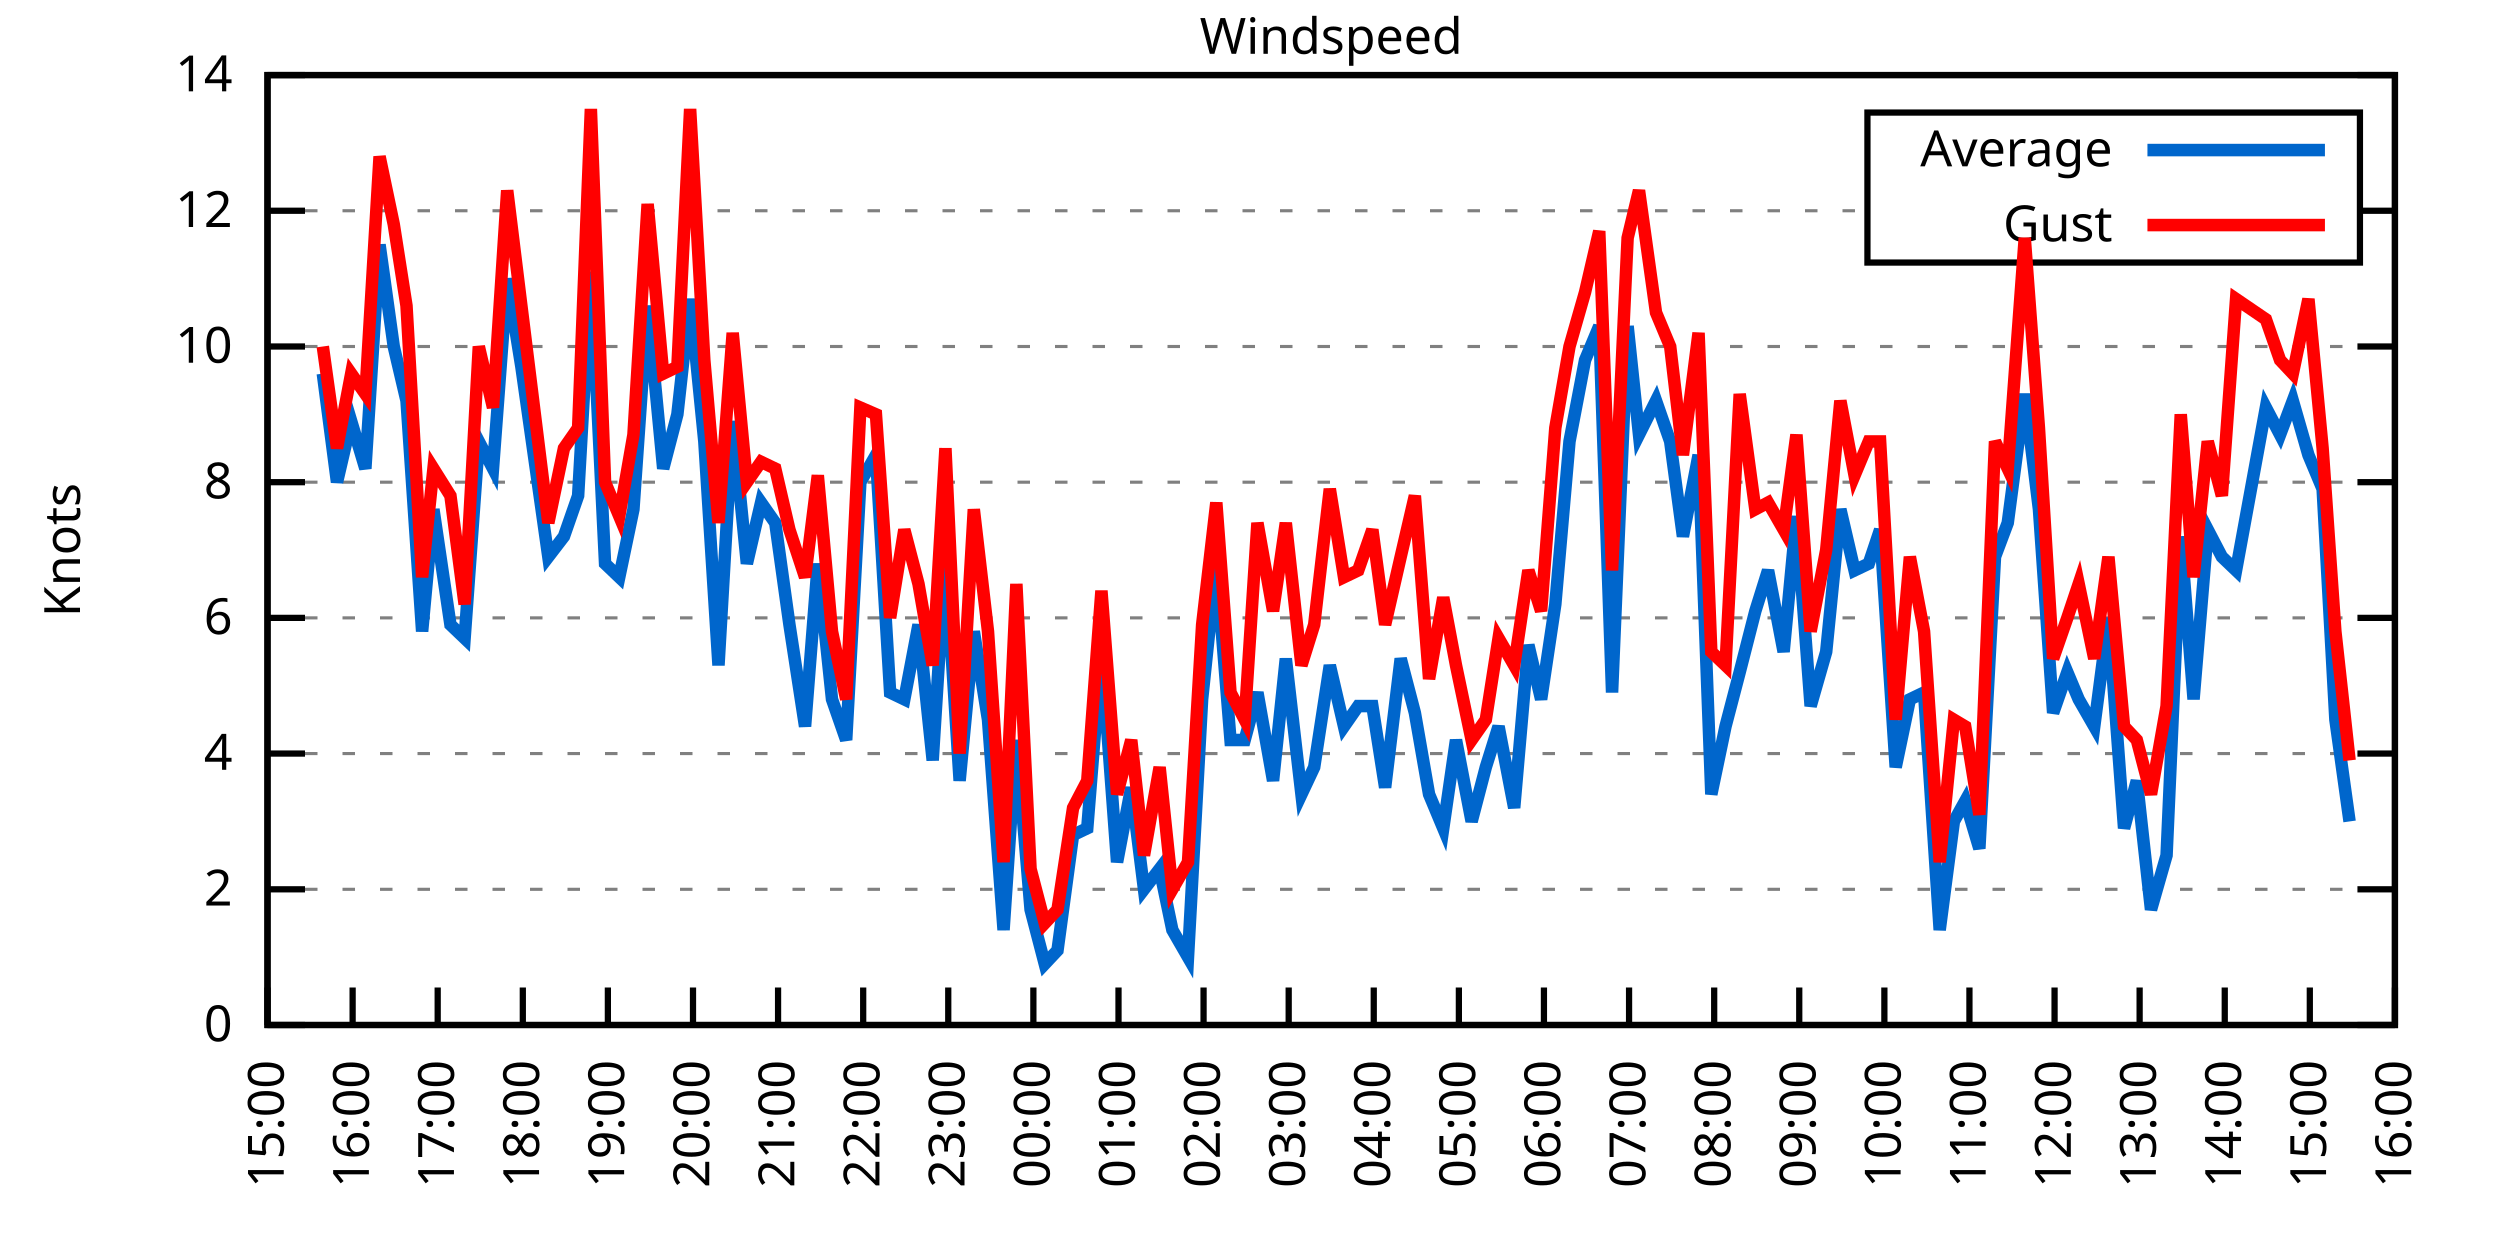
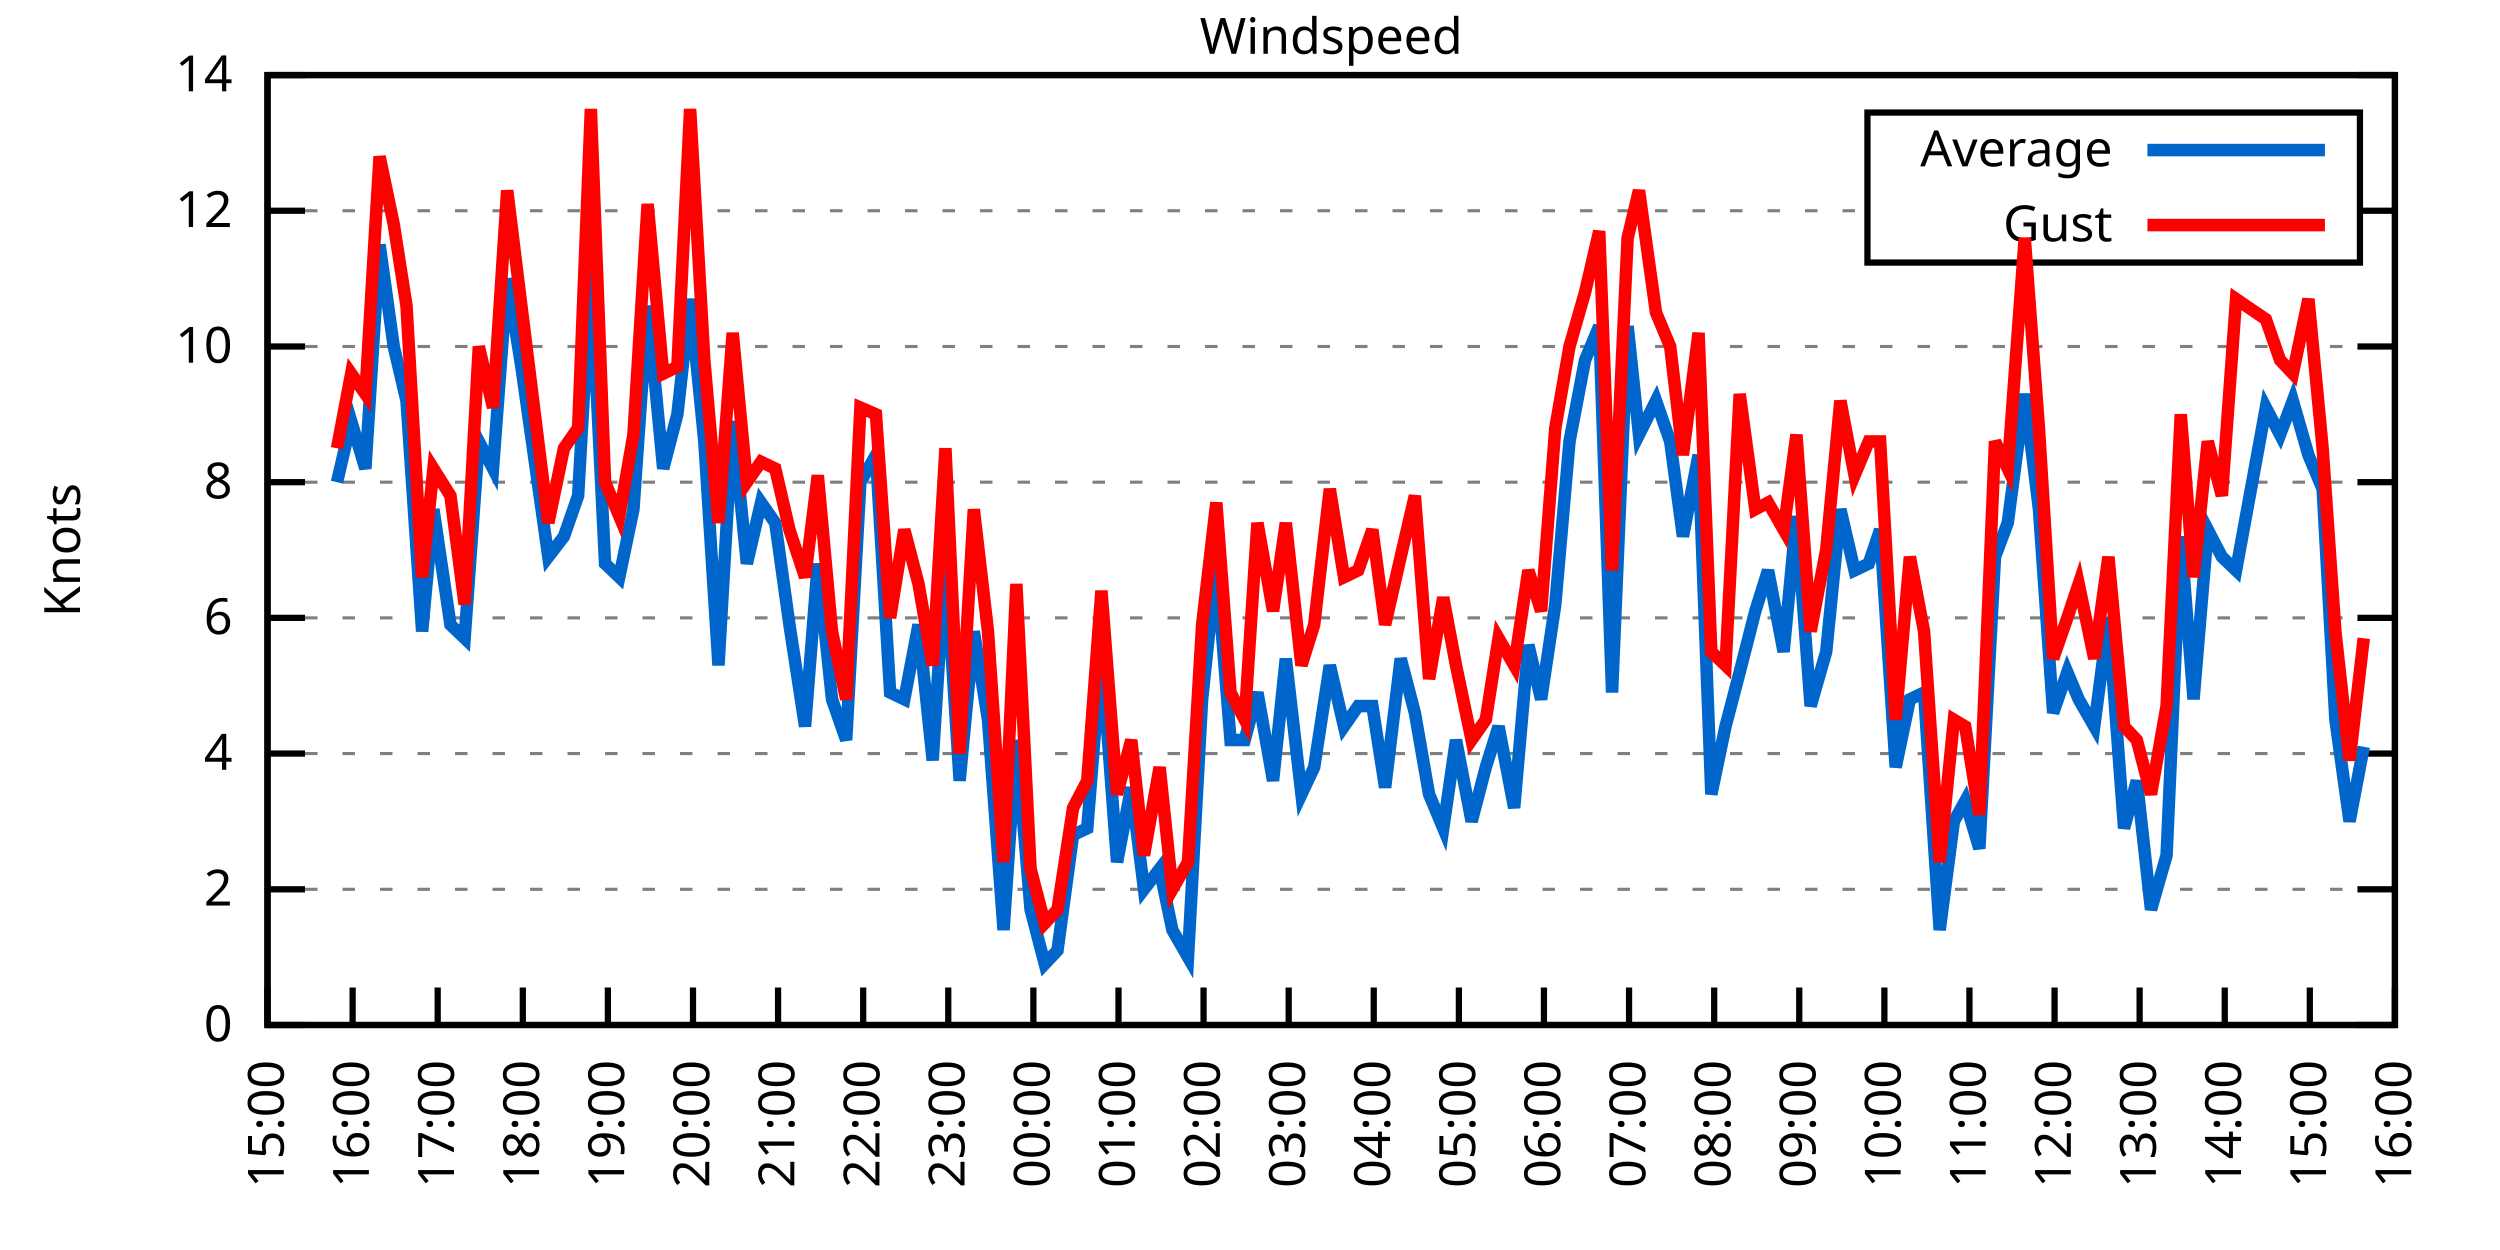
<svg xmlns="http://www.w3.org/2000/svg" xmlns:xlink="http://www.w3.org/1999/xlink" width="400" height="200" viewBox="0 0 400 200">
  <g id="gnuplot_canvas">
    <rect x="0" y="0" width="400" height="200" fill="none" />
    <defs>
      <circle id="gpDot" r="0.5" stroke-width="0.5" stroke="currentColor" />
      <path id="gpPt0" stroke-width="0.333" stroke="currentColor" d="M-1,0 h2 M0,-1 v2" />
      <path id="gpPt1" stroke-width="0.333" stroke="currentColor" d="M-1,-1 L1,1 M1,-1 L-1,1" />
      <path id="gpPt2" stroke-width="0.333" stroke="currentColor" d="M-1,0 L1,0 M0,-1 L0,1 M-1,-1 L1,1 M-1,1 L1,-1" />
      <rect id="gpPt3" stroke-width="0.333" stroke="currentColor" x="-1" y="-1" width="2" height="2" />
      <rect id="gpPt4" stroke-width="0.333" stroke="currentColor" fill="currentColor" x="-1" y="-1" width="2" height="2" />
      <circle id="gpPt5" stroke-width="0.333" stroke="currentColor" cx="0" cy="0" r="1" />
      <use xlink:href="#gpPt5" id="gpPt6" fill="currentColor" stroke="none" />
      <path id="gpPt7" stroke-width="0.333" stroke="currentColor" d="M0,-1.33 L-1.33,0.67 L1.33,0.67 z" />
      <use xlink:href="#gpPt7" id="gpPt8" fill="currentColor" stroke="none" />
      <use xlink:href="#gpPt7" id="gpPt9" stroke="currentColor" transform="rotate(180)" />
      <use xlink:href="#gpPt9" id="gpPt10" fill="currentColor" stroke="none" />
      <use xlink:href="#gpPt3" id="gpPt11" stroke="currentColor" transform="rotate(45)" />
      <use xlink:href="#gpPt11" id="gpPt12" fill="currentColor" stroke="none" />
      <path id="gpPt13" stroke-width="0.333" stroke="currentColor" d="M0,1.330 L1.265,0.411 L0.782,-1.067 L-0.782,-1.076 L-1.265,0.411 z" />
      <use xlink:href="#gpPt13" id="gpPt14" fill="currentColor" stroke="none" />
      <filter id="textbox" filterUnits="objectBoundingBox" x="0" y="0" height="1" width="1">
        <feFlood flood-color="white" flood-opacity="1" result="bgnd" />
        <feComposite in="SourceGraphic" in2="bgnd" operator="atop" />
      </filter>
      <filter id="greybox" filterUnits="objectBoundingBox" x="0" y="0" height="1" width="1">
        <feFlood flood-color="lightgrey" flood-opacity="1" result="grey" />
        <feComposite in="SourceGraphic" in2="grey" operator="atop" />
      </filter>
    </defs>
    <g fill="none" color="white" stroke="currentColor" stroke-width="1.00" stroke-linecap="butt" stroke-linejoin="miter">
</g>
    <g fill="none" color="black" stroke="currentColor" stroke-width="1.00" stroke-linecap="butt" stroke-linejoin="miter">
      <g stroke="none" shape-rendering="crispEdges">
        <polygon fill="rgb(255, 255, 255)" points="42.80,164.00 383.18,164.00 383.18,12.02 42.80,12.02 " />
      </g>
    </g>
    <g fill="none" color="black" stroke="currentColor" stroke-width="1.00" stroke-linecap="butt" stroke-linejoin="miter">
</g>
    <g fill="none" color="black" stroke="black" stroke-width="0.50" stroke-linecap="butt" stroke-linejoin="miter">
</g>
    <g fill="none" color="gray" stroke="currentColor" stroke-width="0.50" stroke-linecap="butt" stroke-linejoin="miter">
      <path stroke="gray" stroke-dasharray="2,4" class="gridline" d="M42.80,164.00 L383.19,164.00  " />
    </g>
    <g fill="none" color="gray" stroke="gray" stroke-width="1.00" stroke-linecap="butt" stroke-linejoin="miter">
</g>
    <g fill="none" color="black" stroke="currentColor" stroke-width="1.00" stroke-linecap="butt" stroke-linejoin="miter">
      <path stroke="black" d="M42.80,164.00 L48.80,164.00 M383.19,164.00 L377.19,164.00  " />
      <g transform="translate(37.20,166.60)" stroke="none" fill="black" font-family="Sans" font-size="8.00" text-anchor="end">
        <text>
          <tspan font-family="Sans"> 0</tspan>
        </text>
      </g>
    </g>
    <g fill="none" color="black" stroke="currentColor" stroke-width="1.00" stroke-linecap="butt" stroke-linejoin="miter">
</g>
    <g fill="none" color="black" stroke="black" stroke-width="0.50" stroke-linecap="butt" stroke-linejoin="miter">
</g>
    <g fill="none" color="gray" stroke="currentColor" stroke-width="0.50" stroke-linecap="butt" stroke-linejoin="miter">
      <path stroke="gray" stroke-dasharray="2,4" class="gridline" d="M42.80,142.29 L383.19,142.29  " />
    </g>
    <g fill="none" color="gray" stroke="gray" stroke-width="1.00" stroke-linecap="butt" stroke-linejoin="miter">
</g>
    <g fill="none" color="black" stroke="currentColor" stroke-width="1.00" stroke-linecap="butt" stroke-linejoin="miter">
      <path stroke="black" d="M42.80,142.29 L48.80,142.29 M383.19,142.29 L377.19,142.29  " />
      <g transform="translate(37.20,144.89)" stroke="none" fill="black" font-family="Sans" font-size="8.00" text-anchor="end">
        <text>
          <tspan font-family="Sans"> 2</tspan>
        </text>
      </g>
    </g>
    <g fill="none" color="black" stroke="currentColor" stroke-width="1.00" stroke-linecap="butt" stroke-linejoin="miter">
</g>
    <g fill="none" color="black" stroke="black" stroke-width="0.50" stroke-linecap="butt" stroke-linejoin="miter">
</g>
    <g fill="none" color="gray" stroke="currentColor" stroke-width="0.50" stroke-linecap="butt" stroke-linejoin="miter">
      <path stroke="gray" stroke-dasharray="2,4" class="gridline" d="M42.80,120.57 L383.19,120.57  " />
    </g>
    <g fill="none" color="gray" stroke="gray" stroke-width="1.00" stroke-linecap="butt" stroke-linejoin="miter">
</g>
    <g fill="none" color="black" stroke="currentColor" stroke-width="1.00" stroke-linecap="butt" stroke-linejoin="miter">
      <path stroke="black" d="M42.80,120.57 L48.80,120.57 M383.19,120.57 L377.19,120.57  " />
      <g transform="translate(37.20,123.17)" stroke="none" fill="black" font-family="Sans" font-size="8.00" text-anchor="end">
        <text>
          <tspan font-family="Sans"> 4</tspan>
        </text>
      </g>
    </g>
    <g fill="none" color="black" stroke="currentColor" stroke-width="1.00" stroke-linecap="butt" stroke-linejoin="miter">
</g>
    <g fill="none" color="black" stroke="black" stroke-width="0.50" stroke-linecap="butt" stroke-linejoin="miter">
</g>
    <g fill="none" color="gray" stroke="currentColor" stroke-width="0.50" stroke-linecap="butt" stroke-linejoin="miter">
      <path stroke="gray" stroke-dasharray="2,4" class="gridline" d="M42.80,98.86 L383.19,98.86  " />
    </g>
    <g fill="none" color="gray" stroke="gray" stroke-width="1.00" stroke-linecap="butt" stroke-linejoin="miter">
</g>
    <g fill="none" color="black" stroke="currentColor" stroke-width="1.00" stroke-linecap="butt" stroke-linejoin="miter">
      <path stroke="black" d="M42.80,98.86 L48.80,98.86 M383.19,98.86 L377.19,98.86  " />
      <g transform="translate(37.20,101.46)" stroke="none" fill="black" font-family="Sans" font-size="8.00" text-anchor="end">
        <text>
          <tspan font-family="Sans"> 6</tspan>
        </text>
      </g>
    </g>
    <g fill="none" color="black" stroke="currentColor" stroke-width="1.00" stroke-linecap="butt" stroke-linejoin="miter">
</g>
    <g fill="none" color="black" stroke="black" stroke-width="0.50" stroke-linecap="butt" stroke-linejoin="miter">
</g>
    <g fill="none" color="gray" stroke="currentColor" stroke-width="0.50" stroke-linecap="butt" stroke-linejoin="miter">
      <path stroke="gray" stroke-dasharray="2,4" class="gridline" d="M42.80,77.15 L383.19,77.15  " />
    </g>
    <g fill="none" color="gray" stroke="gray" stroke-width="1.00" stroke-linecap="butt" stroke-linejoin="miter">
</g>
    <g fill="none" color="black" stroke="currentColor" stroke-width="1.00" stroke-linecap="butt" stroke-linejoin="miter">
      <path stroke="black" d="M42.80,77.15 L48.80,77.15 M383.19,77.15 L377.19,77.15  " />
      <g transform="translate(37.20,79.75)" stroke="none" fill="black" font-family="Sans" font-size="8.00" text-anchor="end">
        <text>
          <tspan font-family="Sans"> 8</tspan>
        </text>
      </g>
    </g>
    <g fill="none" color="black" stroke="currentColor" stroke-width="1.00" stroke-linecap="butt" stroke-linejoin="miter">
</g>
    <g fill="none" color="black" stroke="black" stroke-width="0.50" stroke-linecap="butt" stroke-linejoin="miter">
</g>
    <g fill="none" color="gray" stroke="currentColor" stroke-width="0.50" stroke-linecap="butt" stroke-linejoin="miter">
      <path stroke="gray" stroke-dasharray="2,4" class="gridline" d="M42.80,55.44 L383.19,55.44  " />
    </g>
    <g fill="none" color="gray" stroke="gray" stroke-width="1.00" stroke-linecap="butt" stroke-linejoin="miter">
</g>
    <g fill="none" color="black" stroke="currentColor" stroke-width="1.00" stroke-linecap="butt" stroke-linejoin="miter">
      <path stroke="black" d="M42.80,55.44 L48.80,55.44 M383.19,55.44 L377.19,55.44  " />
      <g transform="translate(37.20,58.04)" stroke="none" fill="black" font-family="Sans" font-size="8.00" text-anchor="end">
        <text>
          <tspan font-family="Sans"> 10</tspan>
        </text>
      </g>
    </g>
    <g fill="none" color="black" stroke="currentColor" stroke-width="1.00" stroke-linecap="butt" stroke-linejoin="miter">
</g>
    <g fill="none" color="black" stroke="black" stroke-width="0.50" stroke-linecap="butt" stroke-linejoin="miter">
</g>
    <g fill="none" color="gray" stroke="currentColor" stroke-width="0.50" stroke-linecap="butt" stroke-linejoin="miter">
      <path stroke="gray" stroke-dasharray="2,4" class="gridline" d="M42.80,33.72 L298.79,33.72 M377.59,33.72 L383.19,33.72  " />
    </g>
    <g fill="none" color="gray" stroke="gray" stroke-width="1.00" stroke-linecap="butt" stroke-linejoin="miter">
</g>
    <g fill="none" color="black" stroke="currentColor" stroke-width="1.00" stroke-linecap="butt" stroke-linejoin="miter">
      <path stroke="black" d="M42.80,33.72 L48.80,33.72 M383.19,33.72 L377.19,33.72  " />
      <g transform="translate(37.20,36.32)" stroke="none" fill="black" font-family="Sans" font-size="8.00" text-anchor="end">
        <text>
          <tspan font-family="Sans"> 12</tspan>
        </text>
      </g>
    </g>
    <g fill="none" color="black" stroke="currentColor" stroke-width="1.00" stroke-linecap="butt" stroke-linejoin="miter">
</g>
    <g fill="none" color="black" stroke="black" stroke-width="0.50" stroke-linecap="butt" stroke-linejoin="miter">
</g>
    <g fill="none" color="gray" stroke="currentColor" stroke-width="0.50" stroke-linecap="butt" stroke-linejoin="miter">
      <path stroke="gray" stroke-dasharray="2,4" class="gridline" d="M42.80,12.01 L383.19,12.01  " />
    </g>
    <g fill="none" color="gray" stroke="gray" stroke-width="1.00" stroke-linecap="butt" stroke-linejoin="miter">
</g>
    <g fill="none" color="black" stroke="currentColor" stroke-width="1.00" stroke-linecap="butt" stroke-linejoin="miter">
      <path stroke="black" d="M42.80,12.01 L48.80,12.01 M383.19,12.01 L377.19,12.01  " />
      <g transform="translate(37.20,14.61)" stroke="none" fill="black" font-family="Sans" font-size="8.00" text-anchor="end">
        <text>
          <tspan font-family="Sans"> 14</tspan>
        </text>
      </g>
    </g>
    <g fill="none" color="black" stroke="currentColor" stroke-width="1.00" stroke-linecap="butt" stroke-linejoin="miter">
      <path stroke="black" d="M42.80,164.00 L42.80,158.00  " />
      <g transform="translate(45.40,169.60) rotate(270.00)" stroke="none" fill="black" font-family="Sans" font-size="8.00" text-anchor="end">
        <text>
          <tspan font-family="Sans">15:00</tspan>
        </text>
      </g>
    </g>
    <g fill="none" color="black" stroke="currentColor" stroke-width="1.00" stroke-linecap="butt" stroke-linejoin="miter">
      <path stroke="black" d="M56.42,164.00 L56.42,158.00  " />
      <g transform="translate(59.02,169.60) rotate(270.00)" stroke="none" fill="black" font-family="Sans" font-size="8.00" text-anchor="end">
        <text>
          <tspan font-family="Sans">16:00</tspan>
        </text>
      </g>
    </g>
    <g fill="none" color="black" stroke="currentColor" stroke-width="1.00" stroke-linecap="butt" stroke-linejoin="miter">
      <path stroke="black" d="M70.03,164.00 L70.03,158.00  " />
      <g transform="translate(72.63,169.60) rotate(270.00)" stroke="none" fill="black" font-family="Sans" font-size="8.00" text-anchor="end">
        <text>
          <tspan font-family="Sans">17:00</tspan>
        </text>
      </g>
    </g>
    <g fill="none" color="black" stroke="currentColor" stroke-width="1.00" stroke-linecap="butt" stroke-linejoin="miter">
      <path stroke="black" d="M83.65,164.00 L83.65,158.00  " />
      <g transform="translate(86.25,169.60) rotate(270.00)" stroke="none" fill="black" font-family="Sans" font-size="8.00" text-anchor="end">
        <text>
          <tspan font-family="Sans">18:00</tspan>
        </text>
      </g>
    </g>
    <g fill="none" color="black" stroke="currentColor" stroke-width="1.00" stroke-linecap="butt" stroke-linejoin="miter">
      <path stroke="black" d="M97.26,164.00 L97.26,158.00  " />
      <g transform="translate(99.86,169.60) rotate(270.00)" stroke="none" fill="black" font-family="Sans" font-size="8.00" text-anchor="end">
        <text>
          <tspan font-family="Sans">19:00</tspan>
        </text>
      </g>
    </g>
    <g fill="none" color="black" stroke="currentColor" stroke-width="1.00" stroke-linecap="butt" stroke-linejoin="miter">
      <path stroke="black" d="M110.88,164.00 L110.88,158.00  " />
      <g transform="translate(113.48,169.60) rotate(270.00)" stroke="none" fill="black" font-family="Sans" font-size="8.00" text-anchor="end">
        <text>
          <tspan font-family="Sans">20:00</tspan>
        </text>
      </g>
    </g>
    <g fill="none" color="black" stroke="currentColor" stroke-width="1.00" stroke-linecap="butt" stroke-linejoin="miter">
      <path stroke="black" d="M124.49,164.00 L124.49,158.00  " />
      <g transform="translate(127.09,169.60) rotate(270.00)" stroke="none" fill="black" font-family="Sans" font-size="8.00" text-anchor="end">
        <text>
          <tspan font-family="Sans">21:00</tspan>
        </text>
      </g>
    </g>
    <g fill="none" color="black" stroke="currentColor" stroke-width="1.00" stroke-linecap="butt" stroke-linejoin="miter">
      <path stroke="black" d="M138.11,164.00 L138.11,158.00  " />
      <g transform="translate(140.71,169.60) rotate(270.00)" stroke="none" fill="black" font-family="Sans" font-size="8.00" text-anchor="end">
        <text>
          <tspan font-family="Sans">22:00</tspan>
        </text>
      </g>
    </g>
    <g fill="none" color="black" stroke="currentColor" stroke-width="1.00" stroke-linecap="butt" stroke-linejoin="miter">
      <path stroke="black" d="M151.72,164.00 L151.72,158.00  " />
      <g transform="translate(154.32,169.60) rotate(270.00)" stroke="none" fill="black" font-family="Sans" font-size="8.00" text-anchor="end">
        <text>
          <tspan font-family="Sans">23:00</tspan>
        </text>
      </g>
    </g>
    <g fill="none" color="black" stroke="currentColor" stroke-width="1.00" stroke-linecap="butt" stroke-linejoin="miter">
      <path stroke="black" d="M165.34,164.00 L165.34,158.00  " />
      <g transform="translate(167.94,169.60) rotate(270.00)" stroke="none" fill="black" font-family="Sans" font-size="8.00" text-anchor="end">
        <text>
          <tspan font-family="Sans">00:00</tspan>
        </text>
      </g>
    </g>
    <g fill="none" color="black" stroke="currentColor" stroke-width="1.00" stroke-linecap="butt" stroke-linejoin="miter">
      <path stroke="black" d="M178.96,164.00 L178.96,158.00  " />
      <g transform="translate(181.56,169.60) rotate(270.00)" stroke="none" fill="black" font-family="Sans" font-size="8.00" text-anchor="end">
        <text>
          <tspan font-family="Sans">01:00</tspan>
        </text>
      </g>
    </g>
    <g fill="none" color="black" stroke="currentColor" stroke-width="1.00" stroke-linecap="butt" stroke-linejoin="miter">
      <path stroke="black" d="M192.57,164.00 L192.57,158.00  " />
      <g transform="translate(195.17,169.60) rotate(270.00)" stroke="none" fill="black" font-family="Sans" font-size="8.00" text-anchor="end">
        <text>
          <tspan font-family="Sans">02:00</tspan>
        </text>
      </g>
    </g>
    <g fill="none" color="black" stroke="currentColor" stroke-width="1.00" stroke-linecap="butt" stroke-linejoin="miter">
      <path stroke="black" d="M206.19,164.00 L206.19,158.00  " />
      <g transform="translate(208.79,169.60) rotate(270.00)" stroke="none" fill="black" font-family="Sans" font-size="8.00" text-anchor="end">
        <text>
          <tspan font-family="Sans">03:00</tspan>
        </text>
      </g>
    </g>
    <g fill="none" color="black" stroke="currentColor" stroke-width="1.00" stroke-linecap="butt" stroke-linejoin="miter">
      <path stroke="black" d="M219.80,164.00 L219.80,158.00  " />
      <g transform="translate(222.40,169.60) rotate(270.00)" stroke="none" fill="black" font-family="Sans" font-size="8.00" text-anchor="end">
        <text>
          <tspan font-family="Sans">04:00</tspan>
        </text>
      </g>
    </g>
    <g fill="none" color="black" stroke="currentColor" stroke-width="1.00" stroke-linecap="butt" stroke-linejoin="miter">
      <path stroke="black" d="M233.42,164.00 L233.42,158.00  " />
      <g transform="translate(236.02,169.60) rotate(270.00)" stroke="none" fill="black" font-family="Sans" font-size="8.00" text-anchor="end">
        <text>
          <tspan font-family="Sans">05:00</tspan>
        </text>
      </g>
    </g>
    <g fill="none" color="black" stroke="currentColor" stroke-width="1.00" stroke-linecap="butt" stroke-linejoin="miter">
      <path stroke="black" d="M247.03,164.00 L247.03,158.00  " />
      <g transform="translate(249.63,169.60) rotate(270.00)" stroke="none" fill="black" font-family="Sans" font-size="8.00" text-anchor="end">
        <text>
          <tspan font-family="Sans">06:00</tspan>
        </text>
      </g>
    </g>
    <g fill="none" color="black" stroke="currentColor" stroke-width="1.00" stroke-linecap="butt" stroke-linejoin="miter">
      <path stroke="black" d="M260.65,164.00 L260.65,158.00  " />
      <g transform="translate(263.25,169.60) rotate(270.00)" stroke="none" fill="black" font-family="Sans" font-size="8.00" text-anchor="end">
        <text>
          <tspan font-family="Sans">07:00</tspan>
        </text>
      </g>
    </g>
    <g fill="none" color="black" stroke="currentColor" stroke-width="1.00" stroke-linecap="butt" stroke-linejoin="miter">
      <path stroke="black" d="M274.27,164.00 L274.27,158.00  " />
      <g transform="translate(276.87,169.60) rotate(270.00)" stroke="none" fill="black" font-family="Sans" font-size="8.00" text-anchor="end">
        <text>
          <tspan font-family="Sans">08:00</tspan>
        </text>
      </g>
    </g>
    <g fill="none" color="black" stroke="currentColor" stroke-width="1.00" stroke-linecap="butt" stroke-linejoin="miter">
      <path stroke="black" d="M287.88,164.00 L287.88,158.00  " />
      <g transform="translate(290.48,169.60) rotate(270.00)" stroke="none" fill="black" font-family="Sans" font-size="8.00" text-anchor="end">
        <text>
          <tspan font-family="Sans">09:00</tspan>
        </text>
      </g>
    </g>
    <g fill="none" color="black" stroke="currentColor" stroke-width="1.00" stroke-linecap="butt" stroke-linejoin="miter">
      <path stroke="black" d="M301.50,164.00 L301.50,158.00  " />
      <g transform="translate(304.10,169.60) rotate(270.00)" stroke="none" fill="black" font-family="Sans" font-size="8.00" text-anchor="end">
        <text>
          <tspan font-family="Sans">10:00</tspan>
        </text>
      </g>
    </g>
    <g fill="none" color="black" stroke="currentColor" stroke-width="1.00" stroke-linecap="butt" stroke-linejoin="miter">
      <path stroke="black" d="M315.11,164.00 L315.11,158.00  " />
      <g transform="translate(317.71,169.60) rotate(270.00)" stroke="none" fill="black" font-family="Sans" font-size="8.00" text-anchor="end">
        <text>
          <tspan font-family="Sans">11:00</tspan>
        </text>
      </g>
    </g>
    <g fill="none" color="black" stroke="currentColor" stroke-width="1.00" stroke-linecap="butt" stroke-linejoin="miter">
      <path stroke="black" d="M328.73,164.00 L328.73,158.00  " />
      <g transform="translate(331.33,169.60) rotate(270.00)" stroke="none" fill="black" font-family="Sans" font-size="8.00" text-anchor="end">
        <text>
          <tspan font-family="Sans">12:00</tspan>
        </text>
      </g>
    </g>
    <g fill="none" color="black" stroke="currentColor" stroke-width="1.00" stroke-linecap="butt" stroke-linejoin="miter">
      <path stroke="black" d="M342.34,164.00 L342.34,158.00  " />
      <g transform="translate(344.94,169.60) rotate(270.00)" stroke="none" fill="black" font-family="Sans" font-size="8.00" text-anchor="end">
        <text>
          <tspan font-family="Sans">13:00</tspan>
        </text>
      </g>
    </g>
    <g fill="none" color="black" stroke="currentColor" stroke-width="1.00" stroke-linecap="butt" stroke-linejoin="miter">
      <path stroke="black" d="M355.96,164.00 L355.96,158.00  " />
      <g transform="translate(358.56,169.60) rotate(270.00)" stroke="none" fill="black" font-family="Sans" font-size="8.00" text-anchor="end">
        <text>
          <tspan font-family="Sans">14:00</tspan>
        </text>
      </g>
    </g>
    <g fill="none" color="black" stroke="currentColor" stroke-width="1.00" stroke-linecap="butt" stroke-linejoin="miter">
      <path stroke="black" d="M369.57,164.00 L369.57,158.00  " />
      <g transform="translate(372.17,169.60) rotate(270.00)" stroke="none" fill="black" font-family="Sans" font-size="8.00" text-anchor="end">
        <text>
          <tspan font-family="Sans">15:00</tspan>
        </text>
      </g>
    </g>
    <g fill="none" color="black" stroke="currentColor" stroke-width="1.00" stroke-linecap="butt" stroke-linejoin="miter">
      <path stroke="black" d="M383.19,164.00 L383.19,158.00  " />
      <g transform="translate(385.79,169.60) rotate(270.00)" stroke="none" fill="black" font-family="Sans" font-size="8.00" text-anchor="end">
        <text>
          <tspan font-family="Sans">16:00</tspan>
        </text>
      </g>
    </g>
    <g fill="none" color="black" stroke="currentColor" stroke-width="1.00" stroke-linecap="butt" stroke-linejoin="miter">
</g>
    <g fill="none" color="black" stroke="currentColor" stroke-width="1.00" stroke-linecap="butt" stroke-linejoin="miter">
      <path stroke="black" d="M42.80,12.01 L42.80,164.00 L383.19,164.00 L383.19,12.01 L42.80,12.01 Z  " />
    </g>
    <g fill="none" color="black" stroke="currentColor" stroke-width="1.00" stroke-linecap="butt" stroke-linejoin="miter">
</g>
    <g fill="none" color="black" stroke="currentColor" stroke-width="1.00" stroke-linecap="butt" stroke-linejoin="miter">
      <path stroke="black" d="M298.79,42.01 L298.79,18.01 L377.59,18.01 L377.59,42.01 L298.79,42.01 Z  " />
    </g>
    <g id="Windspeed_plot_1">
      <g fill="none" color="white" stroke="black" stroke-width="2.00" stroke-linecap="butt" stroke-linejoin="miter">
</g>
      <g fill="none" color="black" stroke="currentColor" stroke-width="2.00" stroke-linecap="butt" stroke-linejoin="miter">
        <g transform="translate(337.99,26.61)" stroke="none" fill="black" font-family="Sans" font-size="8.00" text-anchor="end">
          <text>
            <tspan font-family="Sans">Average</tspan>
          </text>
        </g>
      </g>
      <g fill="none" color="black" stroke="currentColor" stroke-width="2.00" stroke-linecap="butt" stroke-linejoin="miter">
-         <path stroke="rgb(  0, 102, 204)" d="M343.59,24.01 L371.99,24.01 M51.65,59.78 L53.92,77.15 L56.19,67.38 L58.46,74.98 L60.73,39.15 L63.00,55.44   L65.04,64.12 L67.54,101.03 L69.35,81.49 L72.07,99.95 L74.34,102.12 L76.61,70.63 L78.88,74.98 L81.15,44.58   L83.42,58.69 L87.73,89.09 L90.23,85.83 L92.50,79.32 L94.54,43.49 L96.81,90.18 L99.08,92.35 L101.35,81.49   L103.62,48.92 L106.11,74.98 L108.38,66.29 L110.42,47.84 L112.69,70.63 L114.96,106.46 L117.23,67.38 L119.50,90.18   L121.77,80.41 L124.04,83.66 L126.31,99.95 L128.81,116.23 L130.85,90.18 L133.12,111.89 L135.39,118.40 L137.66,77.15   L140.15,72.81 L142.42,110.80 L144.69,111.89 L146.96,99.95 L149.23,121.66 L151.27,89.09 L153.54,124.92 L155.81,101.03   L158.08,115.15 L160.57,148.80 L162.62,118.40 L164.89,145.54 L167.16,154.23 L169.20,152.06 L171.69,133.60 L173.96,132.52   L176.23,104.29 L178.73,137.94 L181.00,126.00 L183.04,142.29 L185.54,139.03 L187.58,148.80 L190.08,153.14 L192.34,111.89   L194.61,90.18 L196.88,118.40 L199.15,118.40 L201.19,110.80 L203.69,124.92 L205.73,105.38 L208.23,127.09 L210.27,122.75   L212.77,106.46 L215.04,116.23 L217.31,112.97 L219.58,112.97 L221.62,126.00 L224.11,105.38 L226.38,114.06 L228.65,127.09   L230.92,132.52 L232.96,118.40 L235.46,131.43 L237.73,122.75 L239.77,116.23 L242.27,129.26 L244.54,103.20 L246.58,111.89   L248.85,96.69 L251.12,70.63 L253.61,57.61 L255.88,52.18 L257.93,110.80 L260.42,52.18 L262.24,69.55 L264.96,64.12   L267.23,70.63 L269.27,85.83 L271.77,72.81 L273.81,127.09 L276.08,116.23 L278.35,107.55 L280.85,97.78 L282.89,91.26   L285.38,104.29 L287.43,82.58 L289.70,112.97 L292.19,104.29 L294.46,81.49 L296.73,91.26 L299.00,90.18 L300.82,84.75   L303.31,122.75 L305.58,111.89 L307.85,110.80 L310.35,148.80 L312.62,131.43 L314.43,128.17 L316.70,135.77 L319.20,89.09   L321.24,83.66 L323.96,63.04 L326.23,81.49 L328.50,114.06 L330.77,107.55 L332.59,111.89 L335.08,116.23 L337.35,98.86   L339.85,132.52 L341.89,124.92 L344.16,145.54 L346.65,136.86 L348.92,85.83 L350.97,111.89 L353.24,84.75 L355.50,89.09   L357.77,91.26 L362.54,65.21 L364.81,69.55 L366.85,64.12 L369.35,72.81 L371.62,78.23 L373.66,115.15 L375.93,131.43    " />
+         <path stroke="rgb(  0, 102, 204)" d="M343.59,24.01 L371.99,24.01 M53.92,77.15 L56.19,67.38 L58.46,74.98 L60.73,39.15 L63.00,55.44 L65.04,64.12   L67.54,101.03 L69.35,81.49 L72.07,99.95 L74.34,102.12 L76.61,70.63 L78.88,74.98 L81.15,44.58 L83.42,58.69   L87.73,89.09 L90.23,85.83 L92.50,79.32 L94.54,43.49 L96.81,90.18 L99.08,92.35 L101.35,81.49 L103.62,48.92   L106.11,74.98 L108.38,66.29 L110.42,47.84 L112.69,70.63 L114.96,106.46 L117.23,67.38 L119.50,90.18 L121.77,80.41   L124.04,83.66 L126.31,99.95 L128.81,116.23 L130.85,90.18 L133.12,111.89 L135.39,118.40 L137.66,77.15 L140.15,72.81   L142.42,110.80 L144.69,111.89 L146.96,99.95 L149.23,121.66 L151.27,89.09 L153.54,124.92 L155.81,101.03 L158.08,115.15   L160.57,148.80 L162.62,118.40 L164.89,145.54 L167.16,154.23 L169.20,152.06 L171.69,133.60 L173.96,132.52 L176.23,104.29   L178.73,137.94 L181.00,126.00 L183.04,142.29 L185.54,139.03 L187.58,148.80 L190.08,153.14 L192.34,111.89 L194.61,90.18   L196.88,118.40 L199.15,118.40 L201.19,110.80 L203.69,124.92 L205.73,105.38 L208.23,127.09 L210.27,122.75 L212.77,106.46   L215.04,116.23 L217.31,112.97 L219.58,112.97 L221.62,126.00 L224.11,105.38 L226.38,114.06 L228.65,127.09 L230.92,132.52   L232.96,118.40 L235.46,131.43 L237.73,122.75 L239.77,116.23 L242.27,129.26 L244.54,103.20 L246.58,111.89 L248.85,96.69   L251.12,70.63 L253.61,57.61 L255.88,52.18 L257.93,110.80 L260.42,52.18 L262.24,69.55 L264.96,64.12 L267.23,70.63   L269.27,85.83 L271.77,72.81 L273.81,127.09 L276.08,116.23 L278.35,107.55 L280.85,97.78 L282.89,91.26 L285.38,104.29   L287.43,82.58 L289.70,112.97 L292.19,104.29 L294.46,81.49 L296.73,91.26 L299.00,90.18 L300.82,84.75 L303.31,122.75   L305.58,111.89 L307.85,110.80 L310.35,148.80 L312.62,131.43 L314.43,128.17 L316.70,135.77 L319.20,89.09 L321.24,83.66   L323.96,63.04 L326.23,81.49 L328.50,114.06 L330.77,107.55 L332.59,111.89 L335.08,116.23 L337.35,98.86 L339.85,132.52   L341.89,124.92 L344.16,145.54 L346.65,136.86 L348.92,85.83 L350.97,111.89 L353.24,84.75 L355.50,89.09 L357.77,91.26   L362.54,65.21 L364.81,69.55 L366.85,64.12 L369.35,72.81 L371.62,78.23 L373.66,115.15 L375.93,131.43 L378.20,119.49    " />
      </g>
    </g>
    <g id="Windspeed_plot_2">
      <g fill="none" color="black" stroke="currentColor" stroke-width="2.00" stroke-linecap="butt" stroke-linejoin="miter">
        <g transform="translate(337.99,38.61)" stroke="none" fill="black" font-family="Sans" font-size="8.00" text-anchor="end">
          <text>
            <tspan font-family="Sans">Gust</tspan>
          </text>
        </g>
      </g>
      <g fill="none" color="black" stroke="currentColor" stroke-width="2.00" stroke-linecap="butt" stroke-linejoin="miter">
-         <path stroke="rgb(255,   0,   0)" d="M343.59,36.01 L371.99,36.01 M51.65,55.44 L53.92,71.72 L56.19,59.78 L58.46,63.04 L60.73,25.04 L63.00,35.89   L65.04,48.92 L67.54,92.35 L69.35,74.98 L72.07,79.32 L74.34,96.69 L76.61,55.44 L78.88,65.21 L81.15,30.47   L83.42,48.92 L87.73,83.66 L90.23,71.72 L92.50,68.46 L94.54,17.44 L96.81,77.15 L99.08,82.58 L101.35,69.55   L103.62,32.64 L106.11,59.78 L108.38,58.69 L110.42,17.44 L112.69,57.61 L114.96,83.66 L117.23,53.26 L119.50,77.15   L121.77,73.89 L124.04,74.98 L126.31,84.75 L128.81,92.35 L130.85,76.06 L133.12,101.03 L135.39,111.89 L137.66,65.21   L140.15,66.29 L142.42,98.86 L144.69,84.75 L146.96,93.43 L149.23,106.46 L151.27,71.72 L153.54,120.57 L155.81,81.49   L158.08,101.03 L160.57,137.94 L162.62,93.43 L164.89,139.03 L167.16,147.72 L169.20,145.54 L171.69,129.26 L173.96,124.92   L176.23,94.52 L178.73,127.09 L181.00,118.40 L183.04,136.86 L185.54,122.75 L187.58,142.29 L190.08,137.94 L192.34,99.95   L194.61,80.41 L196.88,110.80 L199.15,115.15 L201.19,83.66 L203.69,97.78 L205.73,83.66 L208.23,106.46 L210.27,99.95   L212.77,78.23 L215.04,92.35 L217.31,91.26 L219.58,84.75 L221.62,99.95 L224.11,89.09 L226.38,79.32 L228.65,108.63   L230.92,95.60 L232.96,106.46 L235.46,118.40 L237.73,115.15 L239.77,102.12 L242.27,106.46 L244.54,91.26 L246.58,97.78   L248.85,68.46 L251.12,55.44 L253.61,46.75 L255.88,36.98 L257.93,91.26 L260.42,38.07 L262.24,30.47 L264.96,50.01   L267.23,55.44 L269.27,72.81 L271.77,53.26 L273.81,104.29 L276.08,106.46 L278.35,63.04 L280.85,81.49 L282.89,80.41   L285.38,84.75 L287.43,69.55 L289.70,101.03 L292.19,88.00 L294.46,64.12 L296.73,76.06 L299.00,70.63 L300.82,70.63   L303.31,115.15 L305.58,89.09 L307.85,101.03 L310.35,137.94 L312.62,115.15 L314.43,116.23 L316.70,130.35 L319.20,70.63   L321.24,74.98 L323.96,38.07 L326.23,68.46 L328.50,105.38 L330.77,98.86 L332.59,93.43 L335.08,105.38 L337.35,89.09   L339.85,116.23 L341.89,118.40 L344.16,127.09 L346.65,112.97 L348.92,66.29 L350.97,92.35 L353.24,70.63 L355.50,79.32   L357.77,47.84 L362.54,51.09 L364.81,57.61 L366.85,59.78 L369.35,47.84 L371.62,71.72 L373.66,101.03 L375.93,121.66    " />
+         <path stroke="rgb(255,   0,   0)" d="M343.59,36.01 L371.99,36.01 M53.92,71.72 L56.19,59.78 L58.46,63.04 L60.73,25.04 L63.00,35.89 L65.04,48.92   L67.54,92.35 L69.35,74.98 L72.07,79.32 L74.34,96.69 L76.61,55.44 L78.88,65.21 L81.15,30.47 L83.42,48.92   L87.73,83.66 L90.23,71.72 L92.50,68.46 L94.54,17.44 L96.81,77.15 L99.08,82.58 L101.35,69.55 L103.62,32.64   L106.11,59.78 L108.38,58.69 L110.42,17.44 L112.69,57.61 L114.96,83.66 L117.23,53.26 L119.50,77.15 L121.77,73.89   L124.04,74.98 L126.31,84.75 L128.81,92.35 L130.85,76.06 L133.12,101.03 L135.39,111.89 L137.66,65.21 L140.15,66.29   L142.42,98.86 L144.69,84.75 L146.96,93.43 L149.23,106.46 L151.27,71.72 L153.54,120.57 L155.81,81.49 L158.08,101.03   L160.57,137.94 L162.62,93.43 L164.89,139.03 L167.16,147.72 L169.20,145.54 L171.69,129.26 L173.96,124.92 L176.23,94.52   L178.73,127.09 L181.00,118.40 L183.04,136.86 L185.54,122.75 L187.58,142.29 L190.08,137.94 L192.34,99.95 L194.61,80.41   L196.88,110.80 L199.15,115.15 L201.19,83.66 L203.69,97.78 L205.73,83.66 L208.23,106.46 L210.27,99.95 L212.77,78.23   L215.04,92.35 L217.31,91.26 L219.58,84.75 L221.62,99.95 L224.11,89.09 L226.38,79.32 L228.65,108.63 L230.92,95.60   L232.96,106.46 L235.46,118.40 L237.73,115.15 L239.77,102.12 L242.27,106.46 L244.54,91.26 L246.58,97.78 L248.85,68.46   L251.12,55.44 L253.61,46.75 L255.88,36.98 L257.93,91.26 L260.42,38.07 L262.24,30.47 L264.96,50.01 L267.23,55.44   L269.27,72.81 L271.77,53.26 L273.81,104.29 L276.08,106.46 L278.35,63.04 L280.85,81.49 L282.89,80.41 L285.38,84.75   L287.43,69.55 L289.70,101.03 L292.19,88.00 L294.46,64.12 L296.73,76.06 L299.00,70.63 L300.82,70.63 L303.31,115.15   L305.58,89.09 L307.85,101.03 L310.35,137.94 L312.62,115.15 L314.43,116.23 L316.70,130.35 L319.20,70.63 L321.24,74.98   L323.96,38.07 L326.23,68.46 L328.50,105.38 L330.77,98.86 L332.59,93.43 L335.08,105.38 L337.35,89.09 L339.85,116.23   L341.89,118.40 L344.16,127.09 L346.65,112.97 L348.92,66.29 L350.97,92.35 L353.24,70.63 L355.50,79.32 L357.77,47.84   L362.54,51.09 L364.81,57.61 L366.85,59.78 L369.35,47.84 L371.62,71.72 L373.66,101.03 L375.93,121.66 L378.20,102.12    " />
      </g>
    </g>
    <g fill="none" color="black" stroke="currentColor" stroke-width="2.00" stroke-linecap="butt" stroke-linejoin="miter">
</g>
    <g fill="none" color="black" stroke="black" stroke-width="1.00" stroke-linecap="butt" stroke-linejoin="miter">
</g>
    <g fill="none" color="black" stroke="currentColor" stroke-width="1.00" stroke-linecap="butt" stroke-linejoin="miter">
      <path stroke="black" d="M42.80,12.01 L42.80,164.00 L383.19,164.00 L383.19,12.01 L42.80,12.01 Z  " />
      <g transform="translate(12.80,88.01) rotate(270.00)" stroke="none" fill="black" font-family="Sans" font-size="8.00" text-anchor="middle">
        <text>
          <tspan font-family="Sans">Knots</tspan>
        </text>
      </g>
    </g>
    <g fill="none" color="black" stroke="currentColor" stroke-width="1.00" stroke-linecap="butt" stroke-linejoin="miter">
</g>
    <g fill="none" color="black" stroke="currentColor" stroke-width="1.00" stroke-linecap="butt" stroke-linejoin="miter">
      <g transform="translate(212.99,8.61)" stroke="none" fill="black" font-family="Sans" font-size="8.00" text-anchor="middle">
        <text>
          <tspan font-family="Sans">Windspeed</tspan>
        </text>
      </g>
    </g>
    <g fill="none" color="black" stroke="currentColor" stroke-width="1.00" stroke-linecap="butt" stroke-linejoin="miter">
</g>
  </g>
</svg>
